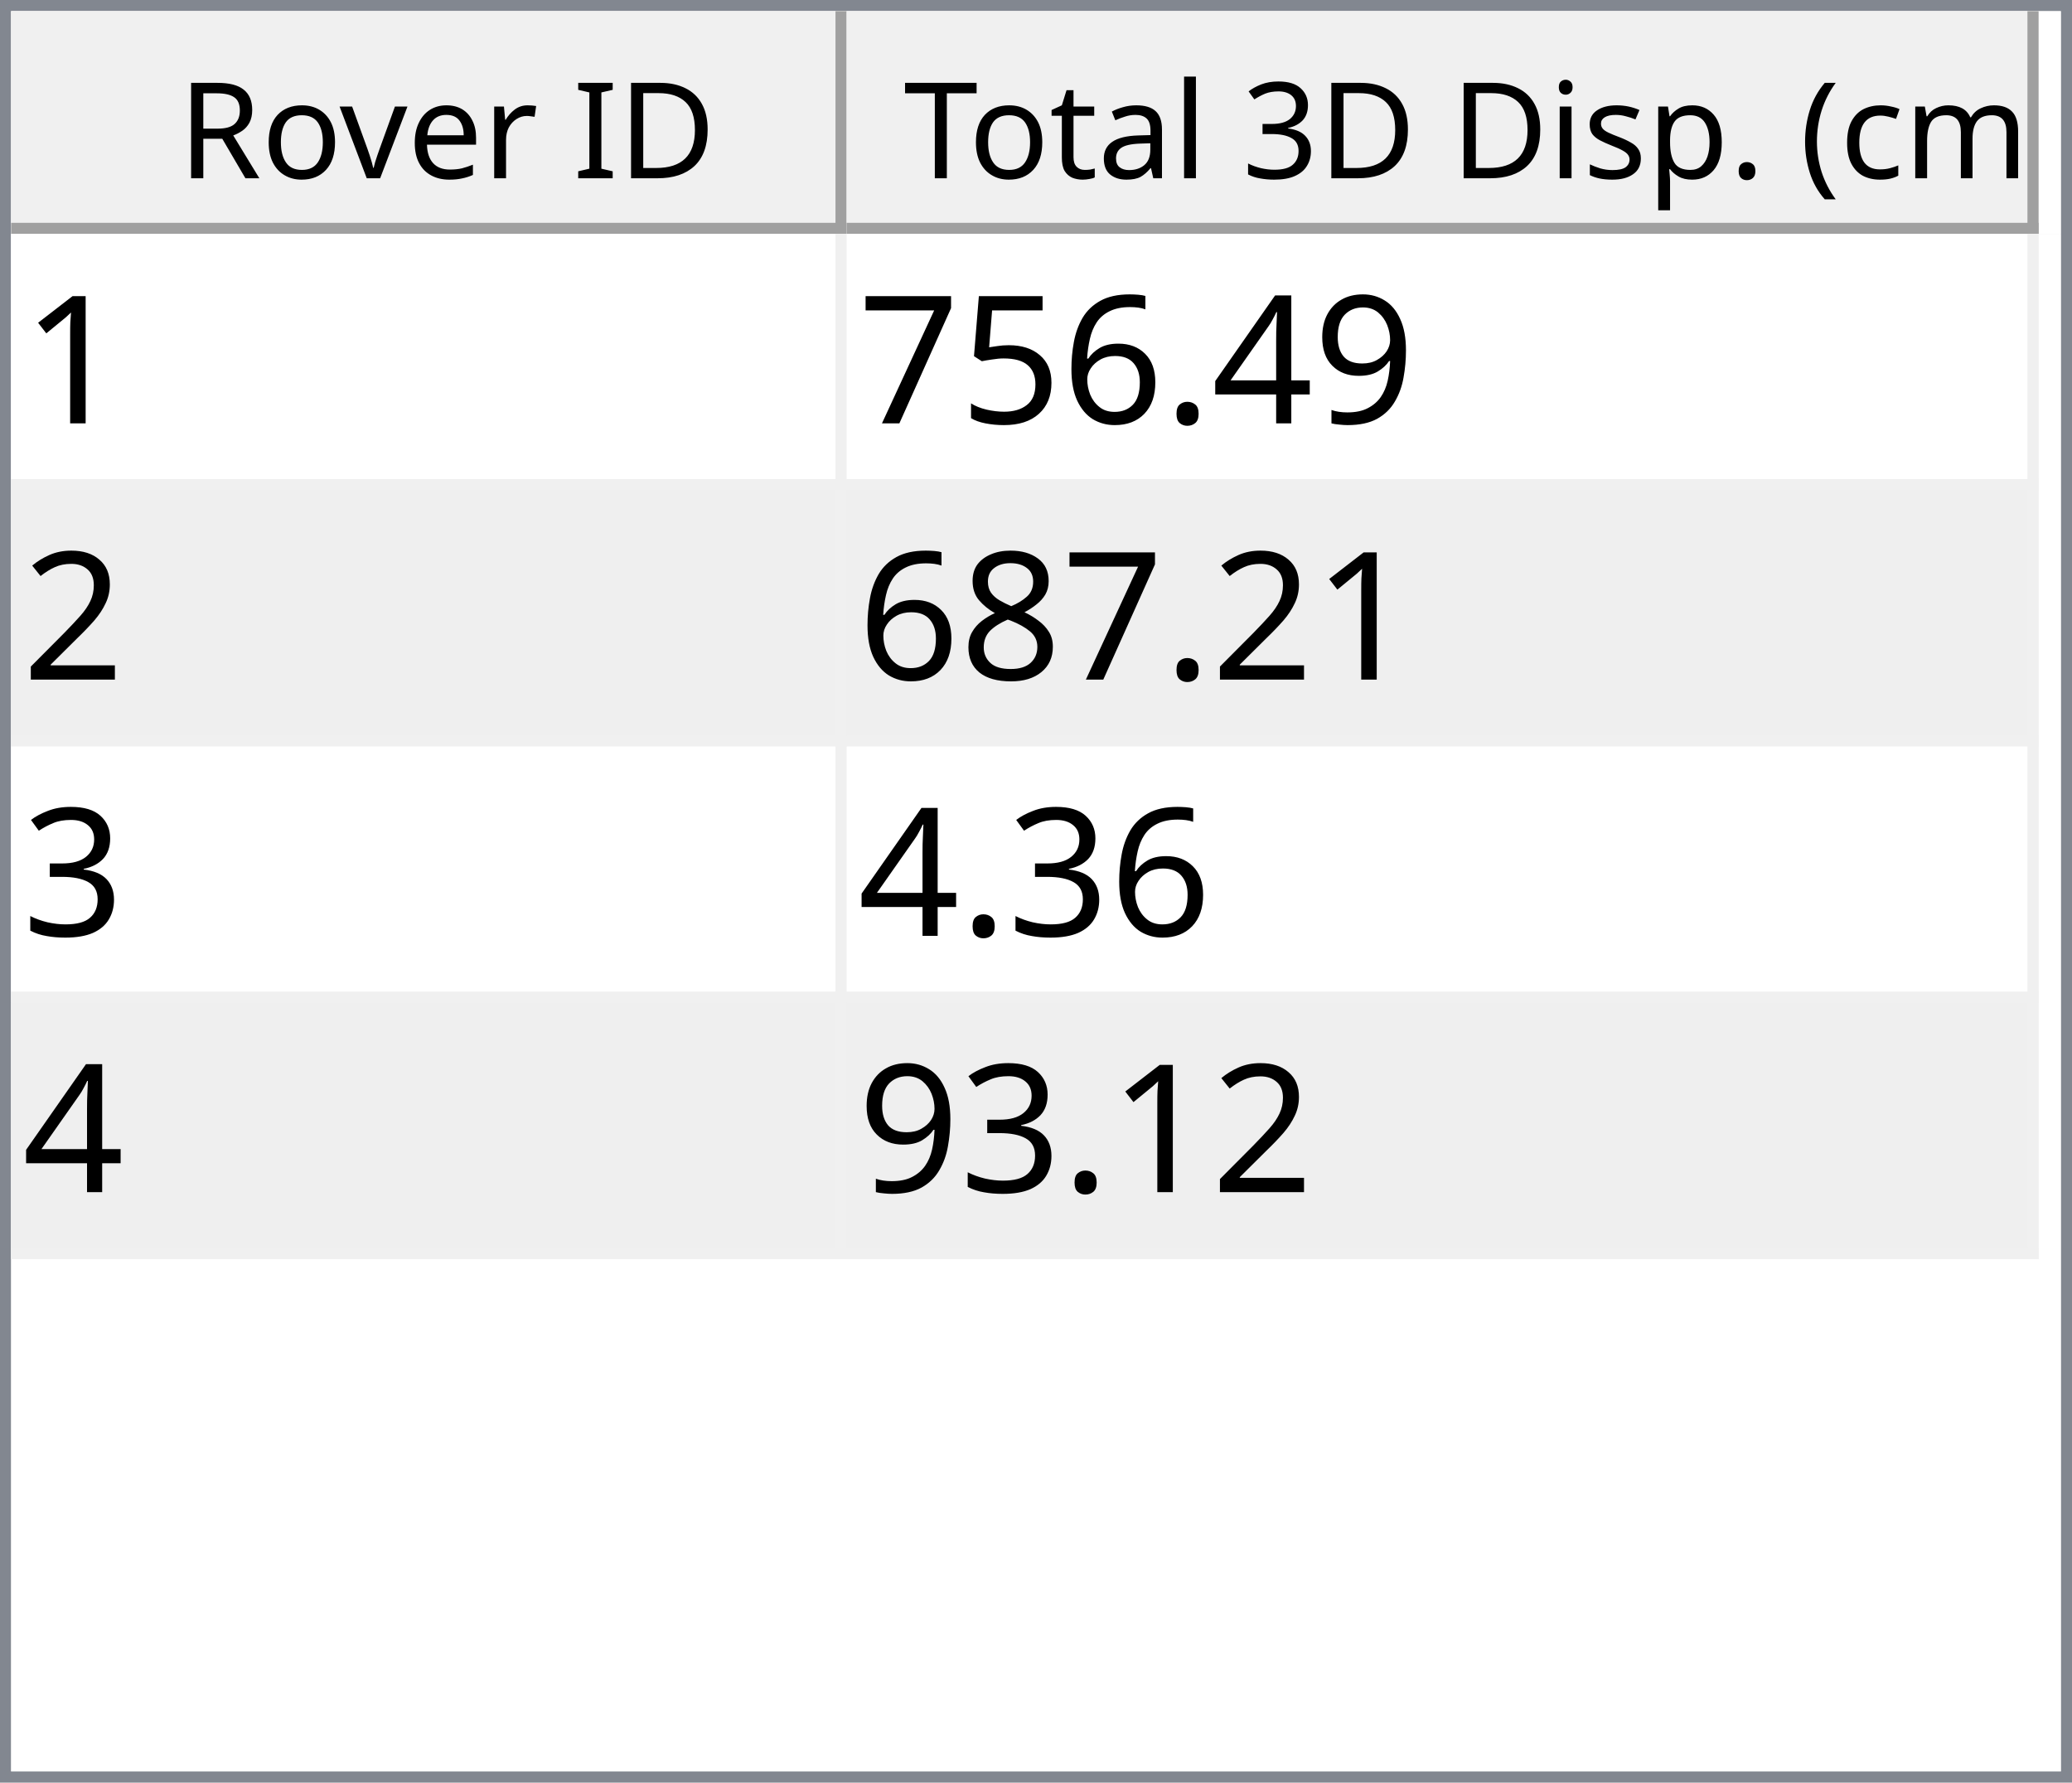
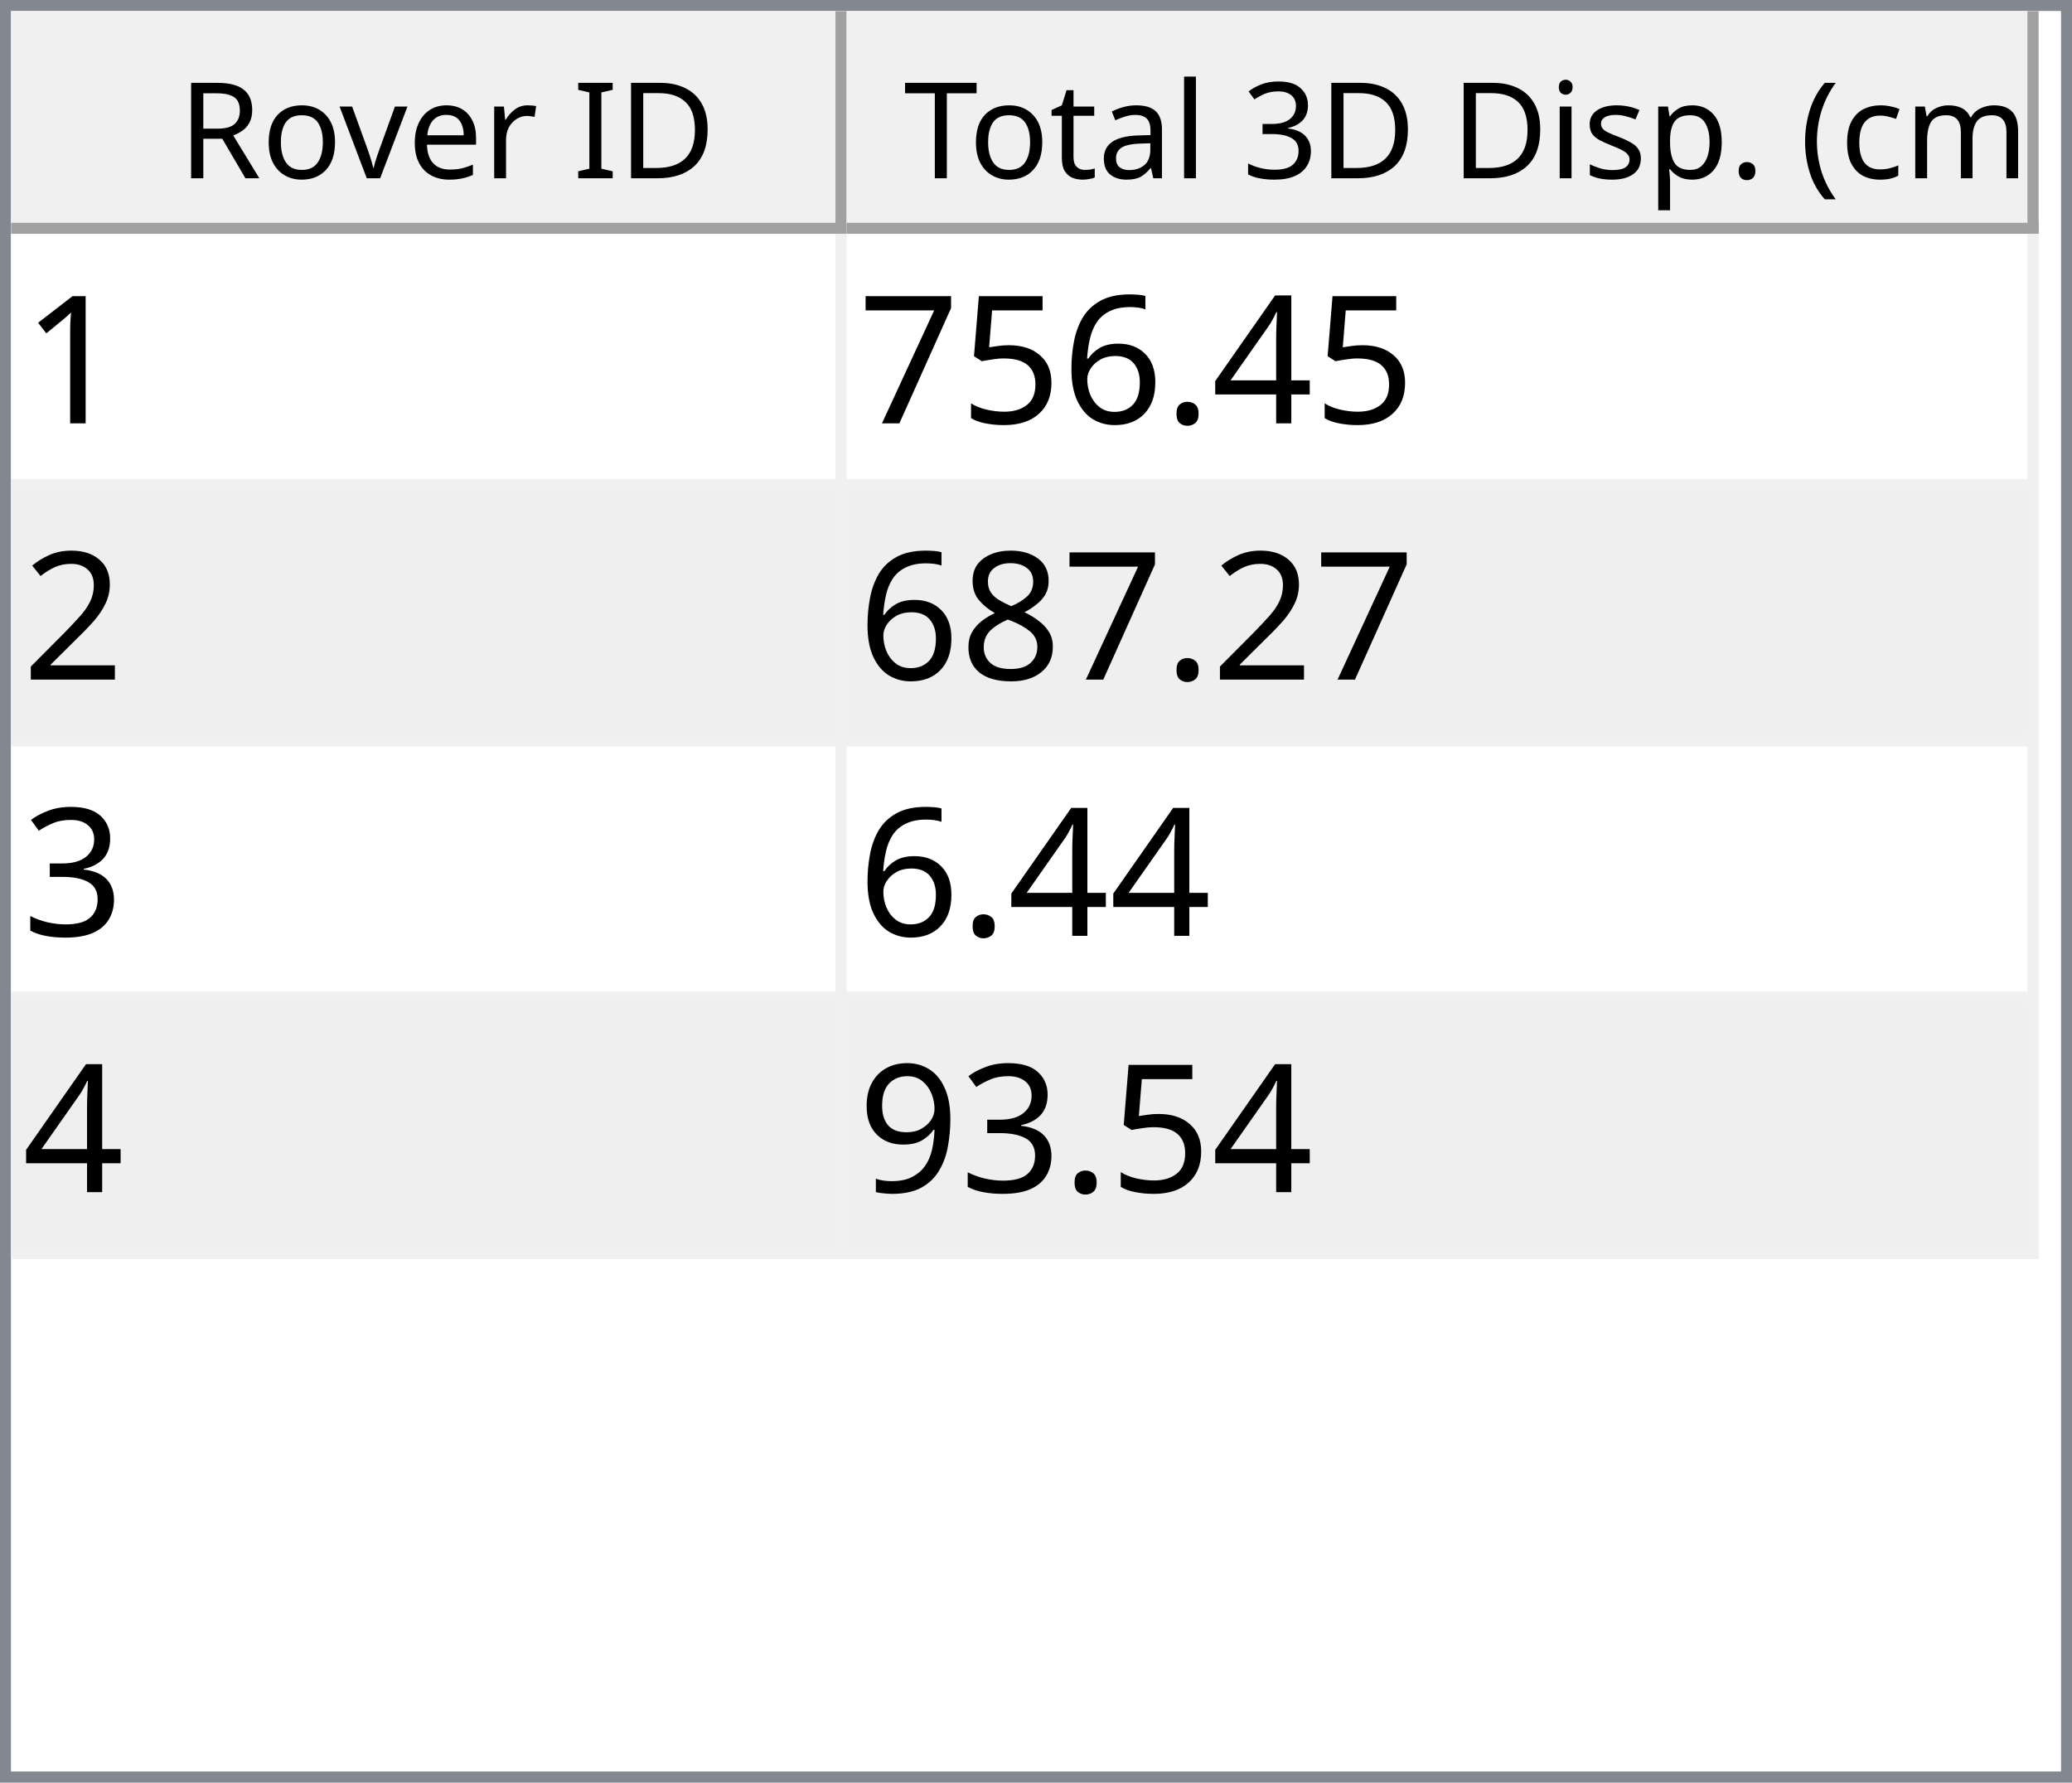
<svg xmlns="http://www.w3.org/2000/svg" style="fill-opacity:1; color-rendering:auto; color-interpolation:auto; text-rendering:auto; stroke:black; stroke-linecap:square; stroke-miterlimit:10; shape-rendering:auto; stroke-opacity:1; fill:black; stroke-dasharray:none; font-weight:normal; stroke-width:1; font-family:'Dialog'; font-style:normal; stroke-linejoin:miter; font-size:12px; stroke-dashoffset:0; image-rendering:auto;" width="186" height="160">
  <defs id="genericDefs" />
  <g>
    <defs id="defs1">
      <clipPath clipPathUnits="userSpaceOnUse" id="clipPath1">
        <path d="M0 0 L186 0 L186 160 L0 160 L0 0 Z" />
      </clipPath>
      <clipPath clipPathUnits="userSpaceOnUse" id="clipPath2">
        <path d="M0 0 L0 160 L186 160 L186 0 Z" />
      </clipPath>
      <clipPath clipPathUnits="userSpaceOnUse" id="clipPath3">
        <path d="M0 0 L0 20 L184 20 L184 0 Z" />
      </clipPath>
      <clipPath clipPathUnits="userSpaceOnUse" id="clipPath4">
        <path d="M0 0 L0 20 L75 20 L75 0 Z" />
      </clipPath>
      <clipPath clipPathUnits="userSpaceOnUse" id="clipPath5">
        <path d="M1 1 L1 19 L74 19 L74 1 Z" />
      </clipPath>
      <clipPath clipPathUnits="userSpaceOnUse" id="clipPath6">
        <path d="M0 0 L0 18 L73 18 L73 0 Z" />
      </clipPath>
      <clipPath clipPathUnits="userSpaceOnUse" id="clipPath7">
        <path d="M-0.5 -0.5 L-0.5 19.5 L74.5 19.5 L74.5 -0.5 Z" />
      </clipPath>
      <clipPath clipPathUnits="userSpaceOnUse" id="clipPath8">
        <path d="M0 0 L0 20 L107 20 L107 0 Z" />
      </clipPath>
      <clipPath clipPathUnits="userSpaceOnUse" id="clipPath9">
        <path d="M1 1 L1 19 L106 19 L106 1 Z" />
      </clipPath>
      <clipPath clipPathUnits="userSpaceOnUse" id="clipPath10">
        <path d="M0 0 L0 18 L105 18 L105 0 Z" />
      </clipPath>
      <clipPath clipPathUnits="userSpaceOnUse" id="clipPath11">
        <path d="M-0.5 -0.5 L-0.5 19.5 L106.5 19.5 L106.5 -0.5 Z" />
      </clipPath>
      <clipPath clipPathUnits="userSpaceOnUse" id="clipPath12">
        <path d="M0 0 L0 138 L184 138 L184 0 Z" />
      </clipPath>
      <clipPath clipPathUnits="userSpaceOnUse" id="clipPath13">
        <path d="M0 0 L0 92 L182 92 L182 0 Z" />
      </clipPath>
      <clipPath clipPathUnits="userSpaceOnUse" id="clipPath14">
        <path d="M-0.5 -0.5 L-0.5 91.5 L181.5 91.5 L181.5 -0.5 Z" />
      </clipPath>
      <clipPath clipPathUnits="userSpaceOnUse" id="clipPath15">
        <path d="M0 0 L0 22 L74 22 L74 0 Z" />
      </clipPath>
      <clipPath clipPathUnits="userSpaceOnUse" id="clipPath16">
        <path d="M0 0 L0 22 L106 22 L106 0 Z" />
      </clipPath>
      <font horiz-adv-x="64.551" id="font1">
        <font-face ascent="107.91" descent="25.098" units-per-em="100" style="font-style:normal; font-family:Segoe UI; font-weight:normal;" />
        <missing-glyph horiz-adv-x="64.551" d="M8.109 0 L8.109 68.266 L56.453 68.266 L56.453 0 L8.109 0 ZM15.328 7.234 L49.219 7.234 L49.219 61.031 L15.328 61.031 L15.328 7.234 Z" />
        <glyph unicode="D" horiz-adv-x="70.117" d="M9.188 0 L9.188 70.016 L28.516 70.016 Q65.531 70.016 65.531 35.891 Q65.531 19.672 55.25 9.836 Q44.969 0 27.734 0 L9.188 0 ZM17.391 62.594 L17.391 7.422 L27.828 7.422 Q41.609 7.422 49.273 14.797 Q56.938 22.172 56.938 35.688 Q56.938 62.594 28.328 62.594 L17.391 62.594 Z" />
        <glyph unicode="I" horiz-adv-x="26.611" d="M17.391 0 L9.188 0 L9.188 70.016 L17.391 70.016 L17.391 0 Z" />
        <glyph unicode=" " horiz-adv-x="27.393" d="" />
        <glyph unicode="r" horiz-adv-x="34.766" d="M34.188 41.891 Q32.078 43.5 28.125 43.5 Q23 43.5 19.555 38.672 Q16.109 33.844 16.109 25.484 L16.109 0 L8.109 0 L8.109 50 L16.109 50 L16.109 39.703 L16.312 39.703 Q18.016 44.969 21.531 47.922 Q25.047 50.875 29.391 50.875 Q32.516 50.875 34.188 50.203 L34.188 41.891 Z" />
        <glyph unicode="e" horiz-adv-x="52.295" d="M48.297 23 L12.984 23 Q13.188 14.656 17.484 10.109 Q21.781 5.562 29.297 5.562 Q37.75 5.562 44.828 11.141 L44.828 3.609 Q38.234 -1.172 27.391 -1.172 Q16.797 -1.172 10.742 5.641 Q4.688 12.453 4.688 24.812 Q4.688 36.469 11.305 43.82 Q17.922 51.172 27.734 51.172 Q37.547 51.172 42.922 44.828 Q48.297 38.484 48.297 27.203 L48.297 23 ZM40.094 29.781 Q40.047 36.719 36.75 40.578 Q33.453 44.438 27.594 44.438 Q21.922 44.438 17.969 40.383 Q14.016 36.328 13.094 29.781 L40.094 29.781 Z" />
        <glyph unicode="v" horiz-adv-x="47.9" d="M47.406 50 L27.484 0 L19.625 0 L0.688 50 L9.469 50 L22.172 13.672 Q23.578 9.672 23.922 6.688 L24.125 6.688 Q24.609 10.453 25.688 13.484 L38.969 50 L47.406 50 Z" />
        <glyph unicode="o" horiz-adv-x="58.594" d="M29 -1.172 Q17.922 -1.172 11.305 5.836 Q4.688 12.844 4.688 24.422 Q4.688 37.016 11.57 44.094 Q18.453 51.172 30.172 51.172 Q41.359 51.172 47.633 44.289 Q53.906 37.406 53.906 25.203 Q53.906 13.234 47.141 6.031 Q40.375 -1.172 29 -1.172 ZM29.594 44.438 Q21.875 44.438 17.383 39.188 Q12.891 33.938 12.891 24.703 Q12.891 15.828 17.43 10.695 Q21.969 5.562 29.594 5.562 Q37.359 5.562 41.531 10.594 Q45.703 15.625 45.703 24.906 Q45.703 34.281 41.531 39.359 Q37.359 44.438 29.594 44.438 Z" />
        <glyph unicode="R" horiz-adv-x="59.814" d="M59.375 0 L49.609 0 L37.891 19.625 Q36.281 22.359 34.766 24.289 Q33.25 26.219 31.664 27.438 Q30.078 28.656 28.25 29.219 Q26.422 29.781 24.125 29.781 L17.391 29.781 L17.391 0 L9.188 0 L9.188 70.016 L30.078 70.016 Q34.672 70.016 38.555 68.867 Q42.438 67.719 45.289 65.375 Q48.141 63.031 49.758 59.547 Q51.375 56.062 51.375 51.375 Q51.375 47.703 50.273 44.656 Q49.172 41.609 47.148 39.211 Q45.125 36.812 42.266 35.133 Q39.406 33.453 35.844 32.516 L35.844 32.328 Q37.594 31.547 38.891 30.547 Q40.188 29.547 41.359 28.18 Q42.531 26.812 43.68 25.078 Q44.828 23.344 46.234 21.047 L59.375 0 ZM17.391 62.594 L17.391 37.203 L28.516 37.203 Q31.594 37.203 34.203 38.133 Q36.812 39.062 38.719 40.797 Q40.625 42.531 41.703 45.047 Q42.781 47.562 42.781 50.688 Q42.781 56.297 39.141 59.445 Q35.5 62.594 28.609 62.594 L17.391 62.594 Z" />
        <glyph unicode=")" horiz-adv-x="30.176" d="M8.297 -15.922 L1.172 -15.922 Q16.406 2.344 16.406 26.812 Q16.406 51.469 1.078 70.016 L8.297 70.016 Q23.531 52.156 23.531 26.703 Q23.531 1.375 8.297 -15.922 Z" />
        <glyph unicode="m" horiz-adv-x="86.133" d="M79.109 0 L71.094 0 L71.094 28.719 Q71.094 37.016 68.531 40.727 Q65.969 44.438 59.906 44.438 Q54.781 44.438 51.195 39.75 Q47.609 35.062 47.609 28.516 L47.609 0 L39.594 0 L39.594 29.688 Q39.594 44.438 28.219 44.438 Q22.953 44.438 19.531 40.016 Q16.109 35.594 16.109 28.516 L16.109 0 L8.109 0 L8.109 50 L16.109 50 L16.109 42.094 L16.312 42.094 Q21.625 51.172 31.844 51.172 Q36.969 51.172 40.773 48.312 Q44.578 45.453 46 40.828 Q51.562 51.172 62.594 51.172 Q79.109 51.172 79.109 30.812 L79.109 0 Z" />
        <glyph unicode="c" horiz-adv-x="46.191" d="M42.188 2.297 Q36.422 -1.172 28.516 -1.172 Q17.828 -1.172 11.258 5.789 Q4.688 12.75 4.688 23.828 Q4.688 36.188 11.766 43.68 Q18.844 51.172 30.672 51.172 Q37.25 51.172 42.281 48.734 L42.281 40.531 Q36.719 44.438 30.375 44.438 Q22.703 44.438 17.797 38.945 Q12.891 33.453 12.891 24.516 Q12.891 15.719 17.508 10.641 Q22.125 5.562 29.891 5.562 Q36.422 5.562 42.188 9.906 L42.188 2.297 Z" />
        <glyph unicode="(" horiz-adv-x="30.176" d="M29.109 -15.922 L21.969 -15.922 Q6.844 1.375 6.844 26.703 Q6.844 52.156 21.969 70.016 L29.203 70.016 Q13.875 51.469 13.875 26.812 Q13.875 2.344 29.109 -15.922 Z" />
        <glyph unicode="." horiz-adv-x="21.68" d="M10.891 -1.078 Q8.641 -1.078 7.055 0.539 Q5.469 2.156 5.469 4.391 Q5.469 6.641 7.055 8.273 Q8.641 9.906 10.891 9.906 Q13.188 9.906 14.797 8.273 Q16.406 6.641 16.406 4.391 Q16.406 2.156 14.797 0.539 Q13.188 -1.078 10.891 -1.078 Z" />
        <glyph unicode="p" horiz-adv-x="58.789" d="M16.312 7.234 L16.109 7.234 L16.109 -23 L8.109 -23 L8.109 50 L16.109 50 L16.109 41.219 L16.312 41.219 Q22.219 51.172 33.594 51.172 Q43.266 51.172 48.688 44.461 Q54.109 37.75 54.109 26.469 Q54.109 13.922 48 6.375 Q41.891 -1.172 31.297 -1.172 Q21.578 -1.172 16.312 7.234 ZM16.109 27.391 L16.109 20.406 Q16.109 14.203 20.141 9.883 Q24.172 5.562 30.375 5.562 Q37.641 5.562 41.773 11.133 Q45.906 16.703 45.906 26.609 Q45.906 34.969 42.047 39.703 Q38.188 44.438 31.594 44.438 Q24.609 44.438 20.359 39.578 Q16.109 34.719 16.109 27.391 Z" />
        <glyph unicode="s" horiz-adv-x="42.432" d="M5.078 1.812 L5.078 10.406 Q11.625 5.562 19.484 5.562 Q30.031 5.562 30.031 12.594 Q30.031 14.594 29.125 15.992 Q28.219 17.391 26.68 18.461 Q25.141 19.531 23.07 20.383 Q21 21.234 18.609 22.172 Q15.281 23.484 12.766 24.828 Q10.25 26.172 8.57 27.859 Q6.891 29.547 6.031 31.695 Q5.172 33.844 5.172 36.719 Q5.172 40.234 6.789 42.945 Q8.406 45.656 11.086 47.484 Q13.766 49.312 17.211 50.242 Q20.656 51.172 24.312 51.172 Q30.812 51.172 35.938 48.922 L35.938 40.828 Q30.422 44.438 23.25 44.438 Q21 44.438 19.195 43.922 Q17.391 43.406 16.094 42.477 Q14.797 41.547 14.086 40.258 Q13.375 38.969 13.375 37.406 Q13.375 35.453 14.086 34.133 Q14.797 32.812 16.164 31.789 Q17.531 30.766 19.484 29.938 Q21.438 29.109 23.922 28.125 Q27.25 26.859 29.883 25.516 Q32.516 24.172 34.375 22.484 Q36.234 20.797 37.234 18.602 Q38.234 16.406 38.234 13.375 Q38.234 9.672 36.602 6.938 Q34.969 4.203 32.234 2.398 Q29.5 0.594 25.93 -0.289 Q22.359 -1.172 18.453 -1.172 Q10.75 -1.172 5.078 1.812 Z" />
        <glyph unicode="i" horiz-adv-x="24.219" d="M12.203 62.703 Q10.062 62.703 8.547 64.164 Q7.031 65.625 7.031 67.875 Q7.031 70.125 8.547 71.609 Q10.062 73.094 12.203 73.094 Q14.406 73.094 15.945 71.609 Q17.484 70.125 17.484 67.875 Q17.484 65.719 15.945 64.211 Q14.406 62.703 12.203 62.703 ZM16.109 0 L8.109 0 L8.109 50 L16.109 50 L16.109 0 Z" />
        <glyph unicode="3" horiz-adv-x="53.906" d="M46.531 19.828 Q46.531 15.094 44.75 11.211 Q42.969 7.328 39.719 4.57 Q36.469 1.812 31.93 0.297 Q27.391 -1.219 21.922 -1.219 Q11.922 -1.219 6 2.594 L6 11.188 Q13.094 5.609 22.219 5.609 Q25.875 5.609 28.828 6.539 Q31.781 7.469 33.906 9.227 Q36.031 10.984 37.18 13.477 Q38.328 15.969 38.328 19.094 Q38.328 32.812 18.797 32.812 L12.984 32.812 L12.984 39.594 L18.5 39.594 Q35.797 39.594 35.797 52.484 Q35.797 64.406 22.609 64.406 Q15.188 64.406 8.688 59.422 L8.688 67.188 Q15.375 71.188 24.609 71.188 Q29 71.188 32.57 69.969 Q36.141 68.75 38.68 66.555 Q41.219 64.359 42.609 61.281 Q44 58.203 44 54.5 Q44 40.672 30.031 36.719 L30.031 36.531 Q33.594 36.141 36.625 34.797 Q39.656 33.453 41.852 31.305 Q44.047 29.156 45.289 26.25 Q46.531 23.344 46.531 19.828 Z" />
        <glyph unicode="l" horiz-adv-x="24.219" d="M16.109 0 L8.109 0 L8.109 74.031 L16.109 74.031 L16.109 0 Z" />
        <glyph unicode="a" horiz-adv-x="50.879" d="M43.891 0 L35.891 0 L35.891 7.812 L35.688 7.812 Q30.469 -1.172 20.312 -1.172 Q12.844 -1.172 8.617 2.781 Q4.391 6.734 4.391 13.281 Q4.391 27.297 20.906 29.594 L35.891 31.688 Q35.891 44.438 25.594 44.438 Q16.547 44.438 9.281 38.281 L9.281 46.484 Q16.656 51.172 26.266 51.172 Q43.891 51.172 43.891 32.516 L43.891 0 ZM35.891 25.297 L23.828 23.641 Q18.266 22.859 15.43 20.875 Q12.594 18.891 12.594 13.875 Q12.594 10.203 15.211 7.883 Q17.828 5.562 22.172 5.562 Q28.125 5.562 32.008 9.742 Q35.891 13.922 35.891 20.312 L35.891 25.297 Z" />
        <glyph unicode="t" horiz-adv-x="33.887" d="M31.297 0.484 Q28.469 -1.078 23.828 -1.078 Q10.688 -1.078 10.688 13.578 L10.688 43.172 L2.094 43.172 L2.094 50 L10.688 50 L10.688 62.203 L18.703 64.797 L18.703 50 L31.297 50 L31.297 43.172 L18.703 43.172 L18.703 14.984 Q18.703 9.969 20.414 7.82 Q22.125 5.672 26.078 5.672 Q29.109 5.672 31.297 7.328 L31.297 0.484 Z" />
        <glyph unicode="T" horiz-adv-x="52.393" d="M50.594 62.594 L30.375 62.594 L30.375 0 L22.172 0 L22.172 62.594 L2 62.594 L2 70.016 L50.594 70.016 L50.594 62.594 Z" />
      </font>
      <font horiz-adv-x="75.0" id="font2">
        <font-face ascent="100.537" descent="21.973" units-per-em="100" style="font-style:normal; font-family:sans-serif; font-weight:normal;" />
        <missing-glyph horiz-adv-x="75.0" d="M12.5 0 L12.5 62.5 L62.5 62.5 L62.5 0 L12.5 0 ZM14.062 1.562 L60.938 1.562 L60.938 60.938 L14.062 60.938 L14.062 1.562 Z" />
        <glyph unicode="1" horiz-adv-x="55.615" d="M37.25 0 L28.469 0 L28.469 56 Q25.297 52.984 20.141 49.953 Q14.984 46.922 10.891 45.406 L10.891 53.906 Q18.266 57.375 23.781 62.305 Q29.297 67.234 31.594 71.875 L37.25 71.875 L37.25 0 Z" />
-         <glyph unicode="9" horiz-adv-x="55.615" d="M5.469 16.547 L13.922 17.328 Q14.984 11.375 18.016 8.688 Q21.047 6 25.781 6 Q29.828 6 32.883 7.859 Q35.938 9.719 37.891 12.82 Q39.844 15.922 41.164 21.195 Q42.484 26.469 42.484 31.938 Q42.484 32.516 42.438 33.688 Q39.797 29.5 35.234 26.883 Q30.672 24.266 25.344 24.266 Q16.453 24.266 10.305 30.711 Q4.156 37.156 4.156 47.703 Q4.156 58.594 10.578 65.234 Q17 71.875 26.656 71.875 Q33.641 71.875 39.43 68.117 Q45.219 64.359 48.219 57.398 Q51.219 50.438 51.219 37.25 Q51.219 23.531 48.242 15.406 Q45.266 7.281 39.383 3.031 Q33.5 -1.219 25.594 -1.219 Q17.188 -1.219 11.867 3.445 Q6.547 8.109 5.469 16.547 ZM41.453 48.141 Q41.453 55.719 37.43 60.156 Q33.406 64.594 27.734 64.594 Q21.875 64.594 17.531 59.812 Q13.188 55.031 13.188 47.406 Q13.188 40.578 17.312 36.305 Q21.438 32.031 27.484 32.031 Q33.594 32.031 37.523 36.305 Q41.453 40.578 41.453 48.141 Z" />
        <glyph unicode="4" horiz-adv-x="55.615" d="M32.328 0 L32.328 17.141 L1.266 17.141 L1.266 25.203 L33.938 71.578 L41.109 71.578 L41.109 25.203 L50.781 25.203 L50.781 17.141 L41.109 17.141 L41.109 0 L32.328 0 ZM32.328 25.203 L32.328 57.469 L9.906 25.203 L32.328 25.203 Z" />
        <glyph unicode="." horiz-adv-x="27.783" d="M9.078 0 L9.078 10.016 L19.094 10.016 L19.094 0 L9.078 0 Z" />
        <glyph unicode="6" horiz-adv-x="55.615" d="M49.75 54.047 L41.016 53.375 Q39.844 58.547 37.703 60.891 Q34.125 64.656 28.906 64.656 Q24.703 64.656 21.531 62.312 Q17.391 59.281 14.992 53.469 Q12.594 47.656 12.5 36.922 Q15.672 41.75 20.266 44.094 Q24.859 46.438 29.891 46.438 Q38.672 46.438 44.852 39.969 Q51.031 33.5 51.031 23.25 Q51.031 16.5 48.125 10.719 Q45.219 4.938 40.141 1.859 Q35.062 -1.219 28.609 -1.219 Q17.625 -1.219 10.695 6.859 Q3.766 14.938 3.766 33.5 Q3.766 54.25 11.422 63.672 Q18.109 71.875 29.438 71.875 Q37.891 71.875 43.289 67.141 Q48.688 62.406 49.75 54.047 ZM13.875 23.188 Q13.875 18.656 15.797 14.508 Q17.719 10.359 21.188 8.18 Q24.656 6 28.469 6 Q34.031 6 38.039 10.492 Q42.047 14.984 42.047 22.703 Q42.047 30.125 38.086 34.398 Q34.125 38.672 28.125 38.672 Q22.172 38.672 18.023 34.398 Q13.875 30.125 13.875 23.188 Z" />
        <glyph unicode="5" horiz-adv-x="55.615" d="M4.156 18.75 L13.375 19.531 Q14.406 12.797 18.141 9.398 Q21.875 6 27.156 6 Q33.5 6 37.891 10.789 Q42.281 15.578 42.281 23.484 Q42.281 31 38.062 35.352 Q33.844 39.703 27 39.703 Q22.75 39.703 19.336 37.773 Q15.922 35.844 13.969 32.766 L5.719 33.844 L12.641 70.609 L48.25 70.609 L48.25 62.203 L19.672 62.203 L15.828 42.969 Q22.266 47.469 29.344 47.469 Q38.719 47.469 45.164 40.969 Q51.609 34.469 51.609 24.266 Q51.609 14.547 45.953 7.469 Q39.062 -1.219 27.156 -1.219 Q17.391 -1.219 11.211 4.25 Q5.031 9.719 4.156 18.75 Z" />
        <glyph unicode="7" horiz-adv-x="55.615" d="M4.734 62.203 L4.734 70.656 L51.078 70.656 L51.078 63.812 Q44.234 56.547 37.523 44.484 Q30.812 32.422 27.156 19.672 Q24.516 10.688 23.781 0 L14.75 0 Q14.891 8.453 18.062 20.414 Q21.234 32.375 27.172 43.484 Q33.109 54.594 39.797 62.203 L4.734 62.203 Z" />
        <glyph unicode="2" horiz-adv-x="55.615" d="M50.344 8.453 L50.344 0 L3.031 0 Q2.938 3.172 4.047 6.109 Q5.859 10.938 9.836 15.625 Q13.812 20.312 21.344 26.469 Q33.016 36.031 37.117 41.625 Q41.219 47.219 41.219 52.203 Q41.219 57.422 37.477 61.008 Q33.734 64.594 27.734 64.594 Q21.391 64.594 17.578 60.789 Q13.766 56.984 13.719 50.25 L4.688 51.172 Q5.609 61.281 11.664 66.578 Q17.719 71.875 27.938 71.875 Q38.234 71.875 44.242 66.164 Q50.25 60.453 50.25 52 Q50.25 47.703 48.492 43.555 Q46.734 39.406 42.656 34.812 Q38.578 30.219 29.109 22.219 Q21.188 15.578 18.945 13.211 Q16.703 10.844 15.234 8.453 L50.344 8.453 Z" />
        <glyph unicode="8" horiz-adv-x="55.615" d="M17.672 38.812 Q12.203 40.828 9.57 44.539 Q6.938 48.25 6.938 53.422 Q6.938 61.234 12.555 66.555 Q18.172 71.875 27.484 71.875 Q36.859 71.875 42.578 66.43 Q48.297 60.984 48.297 53.172 Q48.297 48.188 45.68 44.508 Q43.062 40.828 37.75 38.812 Q44.344 36.672 47.781 31.883 Q51.219 27.094 51.219 20.453 Q51.219 11.281 44.727 5.031 Q38.234 -1.219 27.641 -1.219 Q17.047 -1.219 10.547 5.055 Q4.047 11.328 4.047 20.703 Q4.047 27.688 7.594 32.398 Q11.141 37.109 17.672 38.812 ZM15.922 53.719 Q15.922 48.641 19.195 45.414 Q22.469 42.188 27.688 42.188 Q32.766 42.188 36.016 45.383 Q39.266 48.578 39.266 53.219 Q39.266 58.062 35.914 61.359 Q32.562 64.656 27.594 64.656 Q22.562 64.656 19.242 61.43 Q15.922 58.203 15.922 53.719 ZM13.094 20.656 Q13.094 16.891 14.875 13.375 Q16.656 9.859 20.172 7.93 Q23.688 6 27.734 6 Q34.031 6 38.133 10.055 Q42.234 14.109 42.234 20.359 Q42.234 26.703 38.016 30.859 Q33.797 35.016 27.438 35.016 Q21.234 35.016 17.164 30.914 Q13.094 26.812 13.094 20.656 Z" />
        <glyph unicode="3" horiz-adv-x="55.615" d="M4.203 18.891 L12.984 20.062 Q14.5 12.594 18.141 9.297 Q21.781 6 27 6 Q33.203 6 37.477 10.297 Q41.75 14.594 41.75 20.953 Q41.75 27 37.797 30.93 Q33.844 34.859 27.734 34.859 Q25.25 34.859 21.531 33.891 L22.516 41.609 Q23.391 41.5 23.922 41.5 Q29.547 41.5 34.039 44.43 Q38.531 47.359 38.531 53.469 Q38.531 58.297 35.258 61.477 Q31.984 64.656 26.812 64.656 Q21.688 64.656 18.266 61.43 Q14.844 58.203 13.875 51.766 L5.078 53.328 Q6.688 62.156 12.398 67.016 Q18.109 71.875 26.609 71.875 Q32.469 71.875 37.398 69.359 Q42.328 66.844 44.945 62.5 Q47.562 58.156 47.562 53.266 Q47.562 48.641 45.07 44.828 Q42.578 41.016 37.703 38.766 Q44.047 37.312 47.562 32.695 Q51.078 28.078 51.078 21.141 Q51.078 11.766 44.242 5.25 Q37.406 -1.266 26.953 -1.266 Q17.531 -1.266 11.305 4.352 Q5.078 9.969 4.203 18.891 Z" />
+         <glyph unicode="9" horiz-adv-x="55.615" d="M5.469 16.547 L13.922 17.328 Q14.984 11.375 18.016 8.688 Q21.047 6 25.781 6 Q29.828 6 32.883 7.859 Q35.938 9.719 37.891 12.82 Q39.844 15.922 41.164 21.195 Q42.484 26.469 42.484 31.938 Q42.484 32.516 42.438 33.688 Q39.797 29.5 35.234 26.883 Q30.672 24.266 25.344 24.266 Q16.453 24.266 10.305 30.711 Q4.156 37.156 4.156 47.703 Q4.156 58.594 10.578 65.234 Q17 71.875 26.656 71.875 Q33.641 71.875 39.43 68.117 Q45.219 64.359 48.219 57.398 Q51.219 50.438 51.219 37.25 Q51.219 23.531 48.242 15.406 Q45.266 7.281 39.383 3.031 Q33.5 -1.219 25.594 -1.219 Q17.188 -1.219 11.867 3.445 Q6.547 8.109 5.469 16.547 ZM41.453 48.141 Q41.453 55.719 37.43 60.156 Q33.406 64.594 27.734 64.594 Q21.875 64.594 17.531 59.812 Q13.188 55.031 13.188 47.406 Q13.188 40.578 17.312 36.305 Q21.438 32.031 27.484 32.031 Q33.594 32.031 37.523 36.305 Q41.453 40.578 41.453 48.141 Z" />
      </font>
    </defs>
    <g style="fill:white; stroke:white;">
      <rect x="0" y="0" width="186" style="clip-path:url(#clipPath1); stroke:none;" height="160" />
    </g>
    <g style="fill:white; text-rendering:optimizeSpeed; color-rendering:optimizeSpeed; image-rendering:optimizeSpeed; shape-rendering:crispEdges; stroke:white; color-interpolation:sRGB;">
      <rect x="0" width="186" height="160" y="0" style="stroke:none;" />
      <path style="stroke:none;" d="M0 160 L186 160 L186 0 L0 0 Z" />
    </g>
    <g style="fill:rgb(240,240,240); font-family:'Segoe UI'; stroke:rgb(240,240,240);">
      <rect x="0" y="0" width="186" style="clip-path:url(#clipPath2); stroke:none;" height="160" />
    </g>
    <g style="fill:rgb(130,135,144); font-family:'Segoe UI'; stroke:rgb(130,135,144);">
      <path d="M0 0 L186 0 L186 160 L0 160 L0 0 ZM1 1 L185 1 L185 159 L1 159 L1 1 Z" style="fill-rule:evenodd; clip-path:url(#clipPath2); stroke:none;" />
    </g>
    <g style="fill:white; font-family:'Segoe UI'; stroke:white;" transform="translate(1,1)">
      <rect x="0" y="0" width="184" style="clip-path:url(#clipPath3); stroke:none;" height="20" />
    </g>
    <g style="fill:rgb(240,240,240); font-family:'Segoe UI'; stroke:rgb(240,240,240);" transform="translate(1,1)">
      <rect x="0" y="0" width="75" style="clip-path:url(#clipPath4); stroke:none;" height="20" />
    </g>
    <g style="font-family:'Segoe UI';" transform="translate(2,2)">
      <text x="14" xml:space="preserve" y="14" style="clip-path:url(#clipPath6); stroke:none;">Rover ID</text>
    </g>
    <g style="fill:rgb(160,160,160); font-family:'Segoe UI'; stroke:rgb(160,160,160); stroke-linejoin:bevel;" transform="translate(1.5,1.5)">
      <line x1="74" x2="74" y1="0" style="fill:none; clip-path:url(#clipPath7);" y2="19" />
    </g>
    <g style="fill:rgb(160,160,160); font-family:'Segoe UI'; stroke:rgb(160,160,160); stroke-linejoin:bevel;" transform="matrix(1,0,0,1,1,1) translate(0.5,0.5)">
      <line x1="0" x2="74" y1="19" style="fill:none; clip-path:url(#clipPath7);" y2="19" />
    </g>
    <g style="fill:rgb(240,240,240); font-family:'Segoe UI'; stroke:rgb(240,240,240);" transform="translate(76,1)">
      <rect x="0" y="0" width="107" style="clip-path:url(#clipPath8); stroke:none;" height="20" />
    </g>
    <g style="font-family:'Segoe UI';" transform="translate(77,2)">
      <text x="1" xml:space="preserve" y="14" style="clip-path:url(#clipPath10); stroke:none;"> Total 3D Disp. (cm)</text>
    </g>
    <g style="fill:rgb(160,160,160); font-family:'Segoe UI'; stroke:rgb(160,160,160); stroke-linejoin:bevel;" transform="translate(76.5,1.5)">
      <line x1="106" x2="106" y1="0" style="fill:none; clip-path:url(#clipPath11);" y2="19" />
    </g>
    <g style="fill:rgb(160,160,160); font-family:'Segoe UI'; stroke:rgb(160,160,160); stroke-linejoin:bevel;" transform="matrix(1,0,0,1,76,1) translate(0.5,0.5)">
      <line x1="0" x2="106" y1="19" style="fill:none; clip-path:url(#clipPath11);" y2="19" />
    </g>
    <g style="fill:white; font-family:'Segoe UI'; stroke:white;" transform="translate(1,21)">
      <rect x="0" y="0" width="184" style="clip-path:url(#clipPath12); stroke:none;" height="138" />
    </g>
    <g style="fill:rgb(240,240,240); font-size:16px; font-family:sans-serif; stroke:rgb(240,240,240);" transform="translate(1,21)">
      <rect x="0" y="0" width="182" style="clip-path:url(#clipPath13); stroke:none;" height="92" />
      <line transform="translate(0.5,0.5)" x1="0" x2="181" y1="22" style="clip-path:url(#clipPath14); fill:none; stroke-linejoin:bevel;" y2="22" />
    </g>
    <g transform="matrix(1,0,0,1,1,21) translate(0.5,0.5)" style="fill:rgb(240,240,240); font-size:16px; font-family:sans-serif; stroke:rgb(240,240,240); stroke-linejoin:bevel;">
      <line x1="0" x2="181" y1="45" style="fill:none; clip-path:url(#clipPath14);" y2="45" />
    </g>
    <g transform="matrix(1,0,0,1,1,21) translate(0.5,0.5)" style="fill:rgb(240,240,240); font-size:16px; font-family:sans-serif; stroke:rgb(240,240,240); stroke-linejoin:bevel;">
      <line x1="0" x2="181" y1="68" style="fill:none; clip-path:url(#clipPath14);" y2="68" />
    </g>
    <g transform="matrix(1,0,0,1,1,21) translate(0.5,0.5)" style="fill:rgb(240,240,240); font-size:16px; font-family:sans-serif; stroke:rgb(240,240,240); stroke-linejoin:bevel;">
      <line x1="0" x2="181" y1="91" style="fill:none; clip-path:url(#clipPath14);" y2="91" />
    </g>
    <g transform="matrix(1,0,0,1,1,21) translate(0.5,0.5)" style="fill:rgb(240,240,240); font-size:16px; font-family:sans-serif; stroke:rgb(240,240,240); stroke-linejoin:bevel;">
      <line x1="74" x2="74" y1="0" style="fill:none; clip-path:url(#clipPath14);" y2="91" />
    </g>
    <g transform="matrix(1,0,0,1,1,21) translate(0.5,0.5)" style="fill:rgb(240,240,240); font-size:16px; font-family:sans-serif; stroke:rgb(240,240,240); stroke-linejoin:bevel;">
      <line x1="181" x2="181" y1="0" style="fill:none; clip-path:url(#clipPath14);" y2="91" />
    </g>
    <g style="fill:white; font-size:16px; font-family:sans-serif; stroke:white;" transform="matrix(1,0,0,1,1,21)">
      <rect x="0" y="0" width="74" style="clip-path:url(#clipPath15); stroke:none;" height="22" />
      <text x="1" y="17" style="fill:black; clip-path:url(#clipPath15); stroke:none;" xml:space="preserve">1</text>
    </g>
    <g style="fill:white; font-size:16px; font-family:sans-serif; stroke:white;" transform="matrix(1,0,0,1,1,21) translate(75,0)">
      <rect x="0" y="0" width="106" style="clip-path:url(#clipPath16); stroke:none;" height="22" />
-       <text x="1" y="17" style="fill:black; clip-path:url(#clipPath16); stroke:none;" xml:space="preserve">756.49</text>
+       <text x="1" y="17" style="fill:black; clip-path:url(#clipPath16); stroke:none;" xml:space="preserve">756.45</text>
    </g>
    <g style="fill:rgb(239,239,239); font-size:16px; font-family:sans-serif; stroke:rgb(239,239,239);" transform="matrix(1,0,0,1,1,21) translate(0,23)">
      <rect x="0" y="0" width="74" style="clip-path:url(#clipPath15); stroke:none;" height="22" />
      <text x="1" y="17" style="fill:black; clip-path:url(#clipPath15); stroke:none;" xml:space="preserve">2</text>
    </g>
    <g style="fill:rgb(239,239,239); font-size:16px; font-family:sans-serif; stroke:rgb(239,239,239);" transform="matrix(1,0,0,1,1,21) translate(75,23)">
      <rect x="0" y="0" width="106" style="clip-path:url(#clipPath16); stroke:none;" height="22" />
-       <text x="1" y="17" style="fill:black; clip-path:url(#clipPath16); stroke:none;" xml:space="preserve">687.21</text>
+       <text x="1" y="17" style="fill:black; clip-path:url(#clipPath16); stroke:none;" xml:space="preserve">687.27</text>
    </g>
    <g style="fill:white; font-size:16px; font-family:sans-serif; stroke:white;" transform="matrix(1,0,0,1,1,21) translate(0,46)">
      <rect x="0" y="0" width="74" style="clip-path:url(#clipPath15); stroke:none;" height="22" />
      <text x="1" y="17" style="fill:black; clip-path:url(#clipPath15); stroke:none;" xml:space="preserve">3</text>
    </g>
    <g style="fill:white; font-size:16px; font-family:sans-serif; stroke:white;" transform="matrix(1,0,0,1,1,21) translate(75,46)">
      <rect x="0" y="0" width="106" style="clip-path:url(#clipPath16); stroke:none;" height="22" />
-       <text x="1" y="17" style="fill:black; clip-path:url(#clipPath16); stroke:none;" xml:space="preserve">4.36</text>
+       <text x="1" y="17" style="fill:black; clip-path:url(#clipPath16); stroke:none;" xml:space="preserve">6.44</text>
    </g>
    <g style="fill:rgb(239,239,239); font-size:16px; font-family:sans-serif; stroke:rgb(239,239,239);" transform="matrix(1,0,0,1,1,21) translate(0,69)">
      <rect x="0" y="0" width="74" style="clip-path:url(#clipPath15); stroke:none;" height="22" />
      <text x="1" y="17" style="fill:black; clip-path:url(#clipPath15); stroke:none;" xml:space="preserve">4</text>
    </g>
    <g style="fill:rgb(239,239,239); font-size:16px; font-family:sans-serif; stroke:rgb(239,239,239);" transform="matrix(1,0,0,1,1,21) translate(75,69)">
      <rect x="0" y="0" width="106" style="clip-path:url(#clipPath16); stroke:none;" height="22" />
-       <text x="1" y="17" style="fill:black; clip-path:url(#clipPath16); stroke:none;" xml:space="preserve">93.12</text>
+       <text x="1" y="17" style="fill:black; clip-path:url(#clipPath16); stroke:none;" xml:space="preserve">93.54</text>
    </g>
  </g>
</svg>
